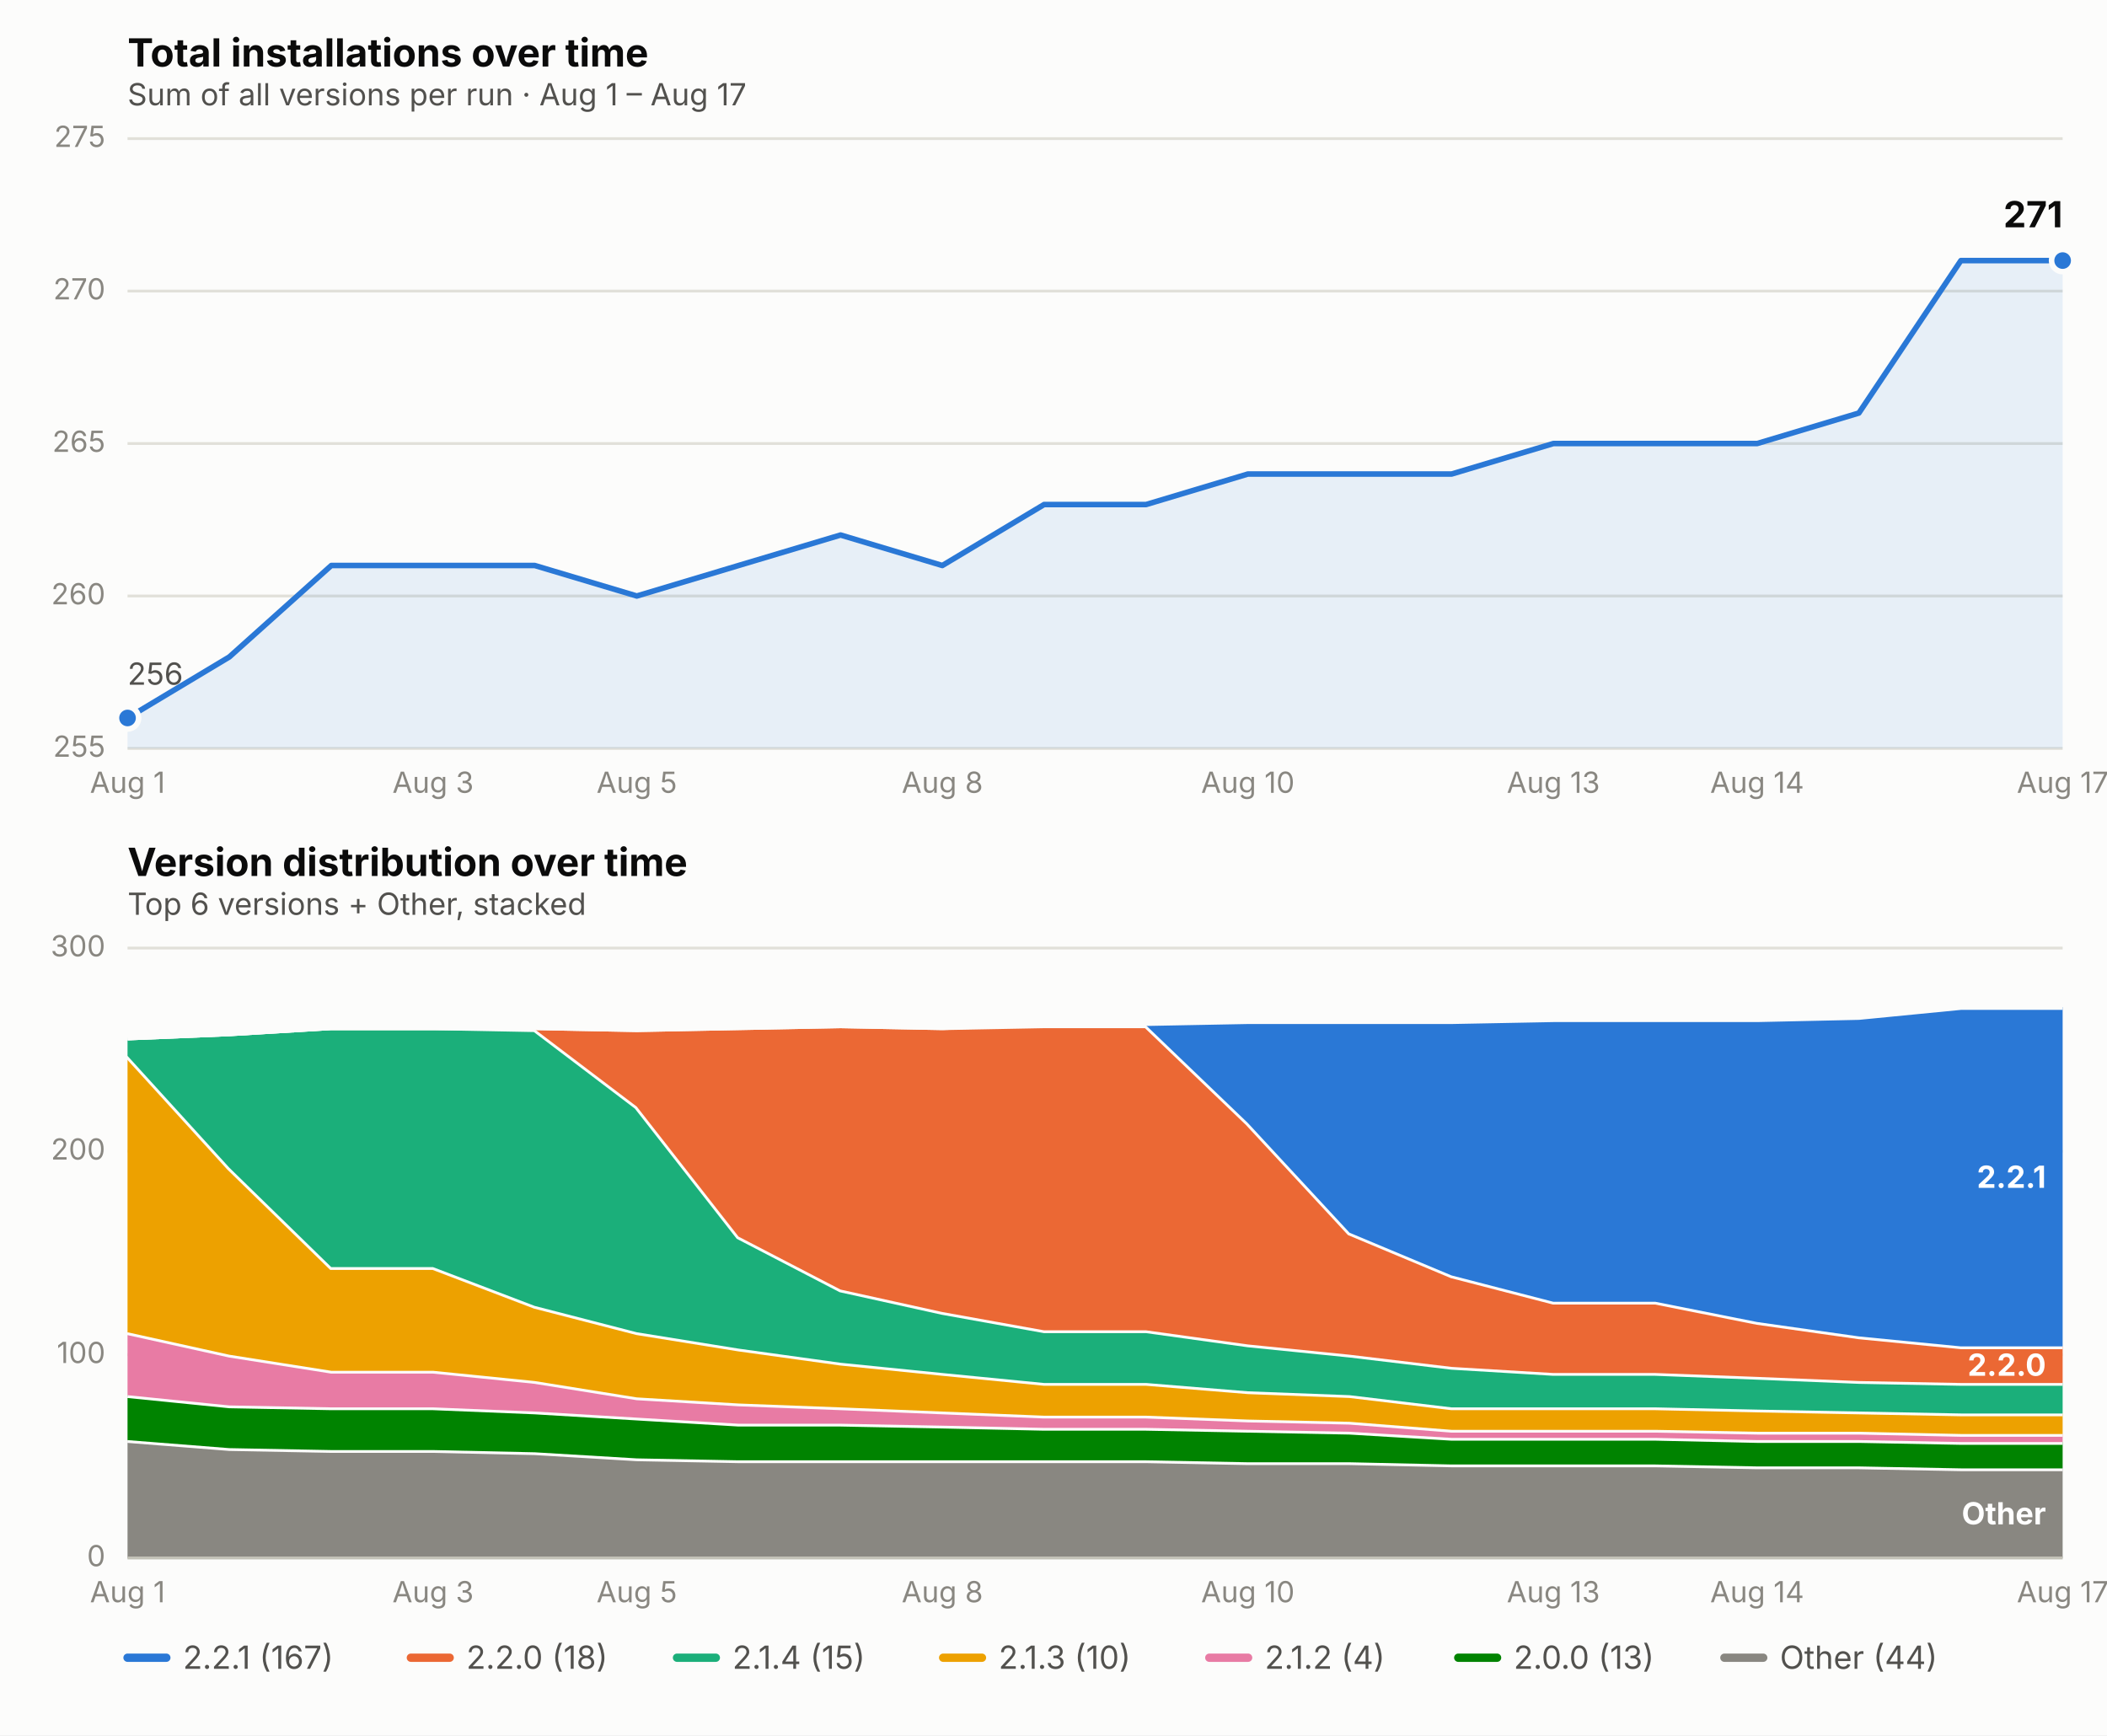
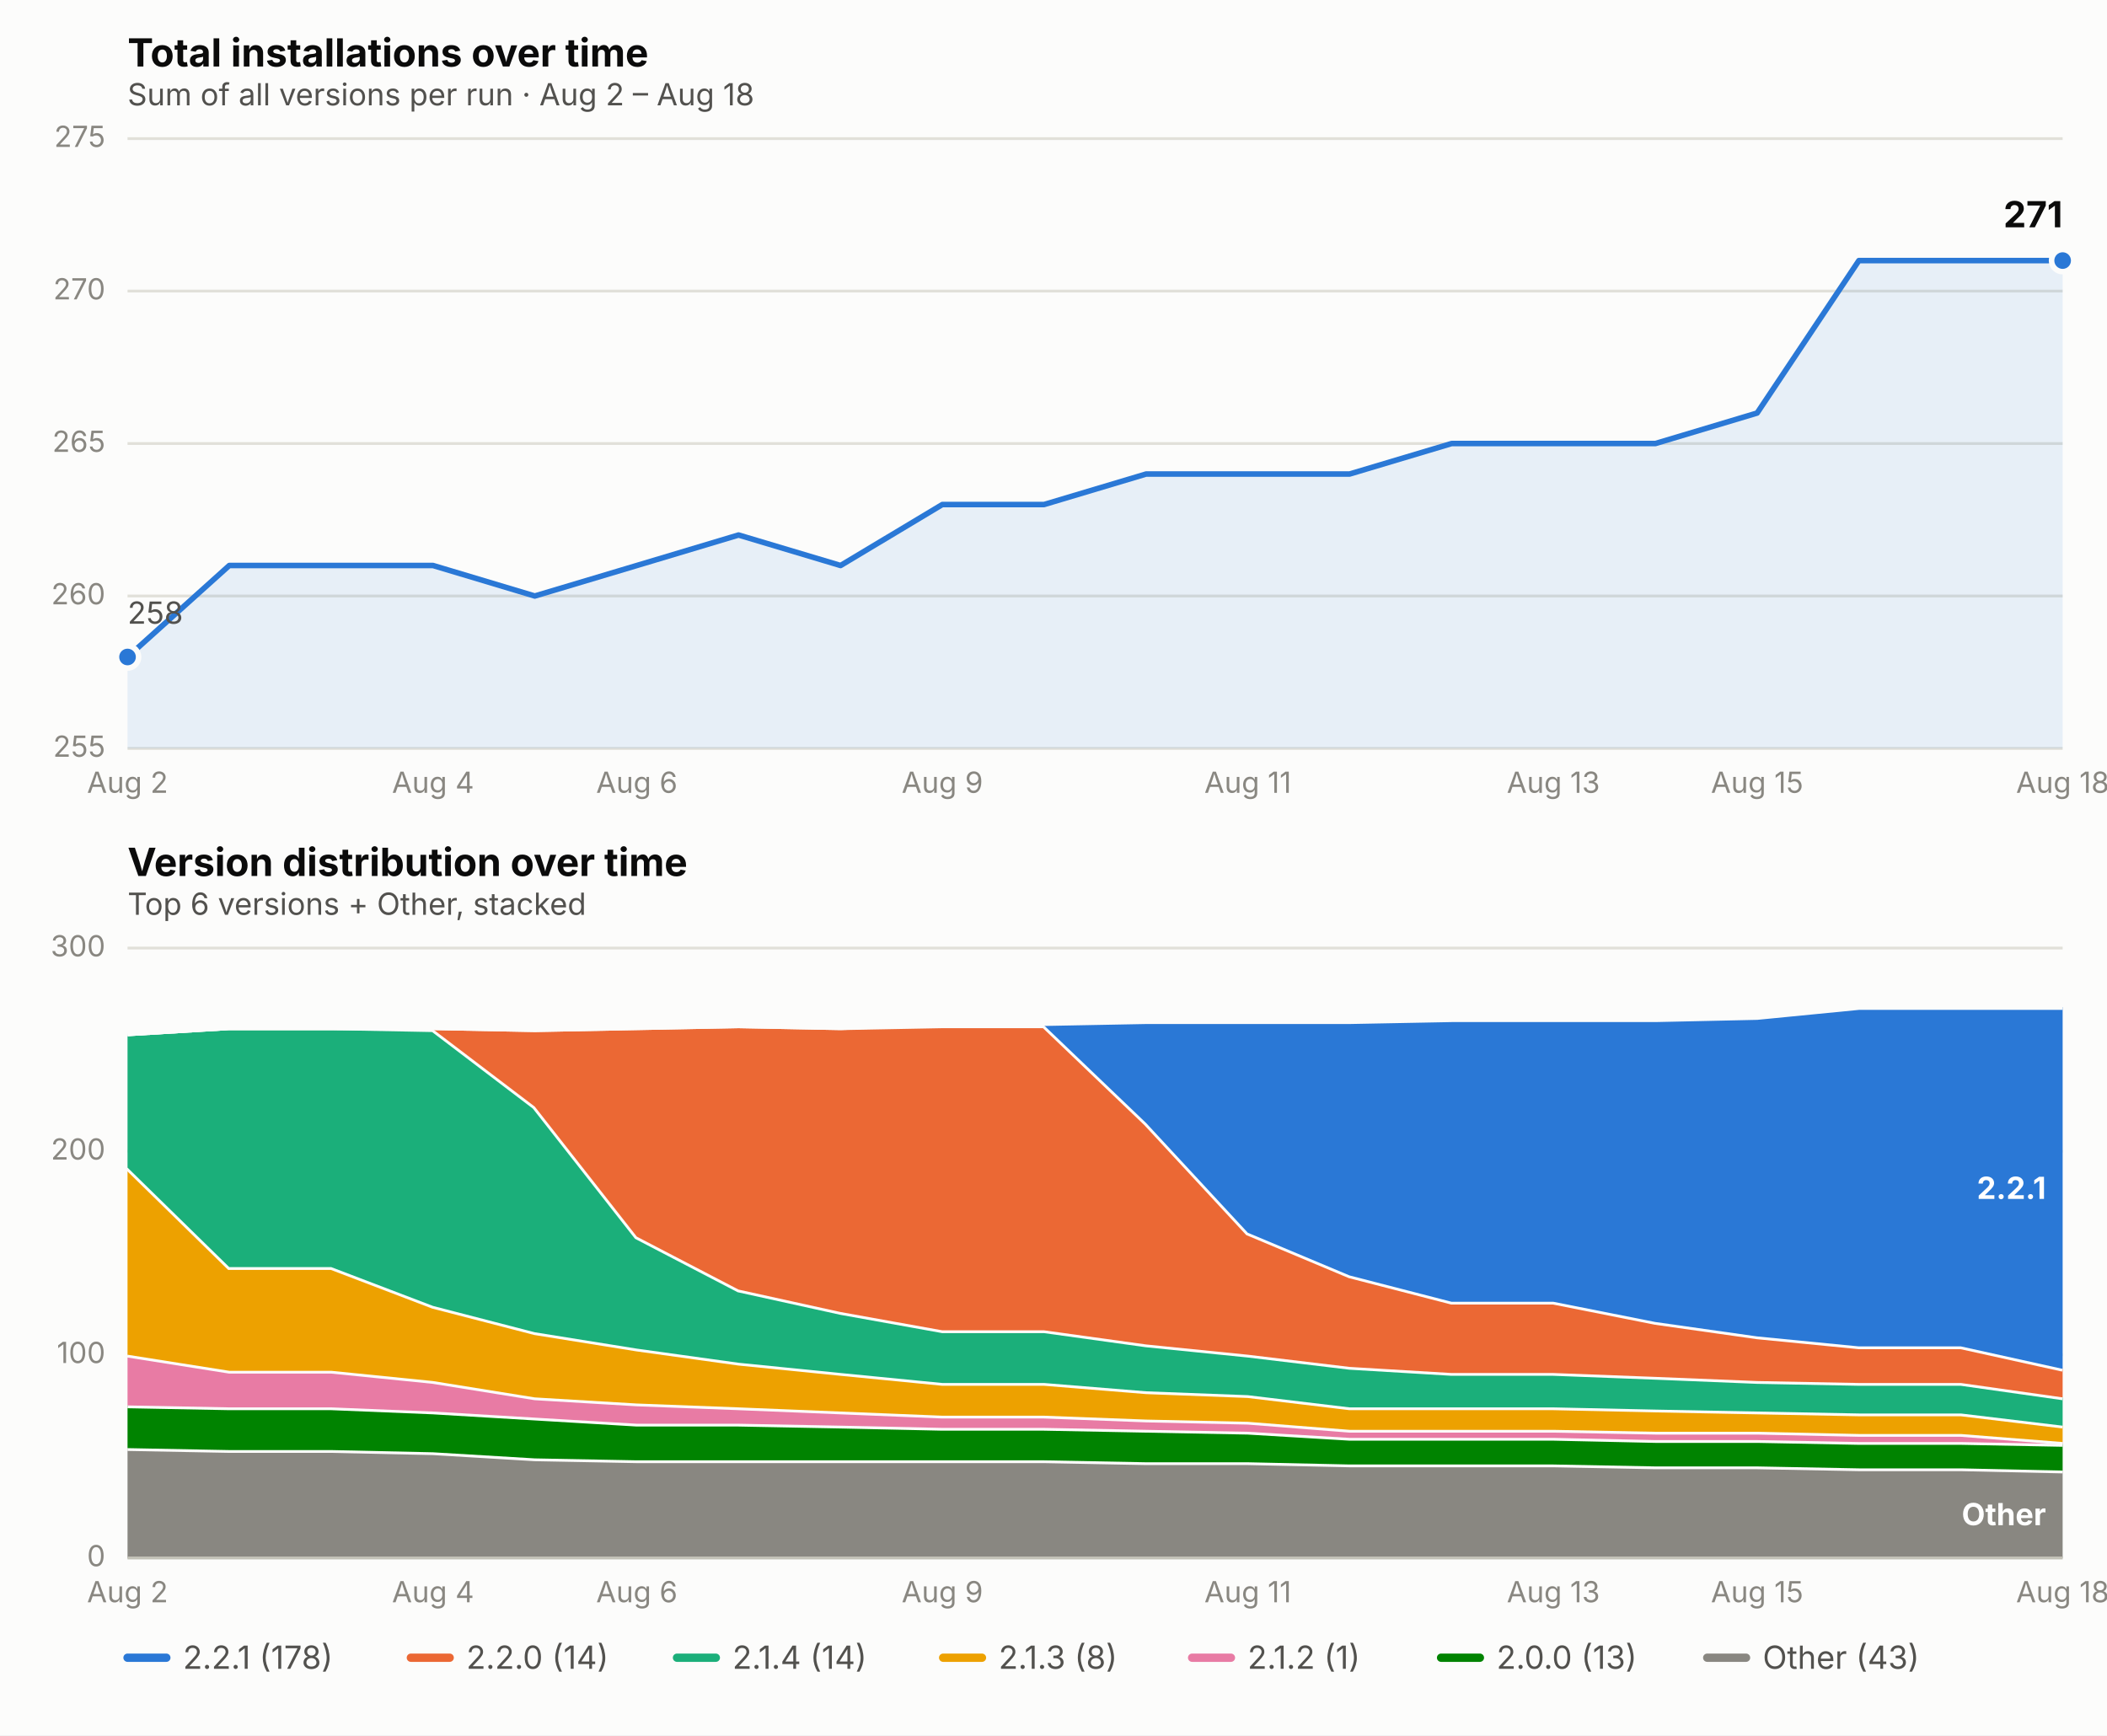
<svg xmlns="http://www.w3.org/2000/svg" viewBox="0 0 760 626" font-family="system-ui, -apple-system, Segoe UI, sans-serif">
  <rect x="0" y="0" width="760" height="626" fill="#fcfcfb" />
  <text x="46" y="24" font-size="14" font-weight="650" fill="#0b0b0b">Total installations over time</text>
-   <text x="46" y="38" font-size="11" fill="#52514e">Sum of all versions per run · Aug 1 – Aug 17</text>
+   <text x="46" y="38" font-size="11" fill="#52514e">Sum of all versions per run · Aug 2 – Aug 18</text>
  <line x1="46" x2="744" y1="270.0" y2="270.0" stroke="#e1e0d9" stroke-width="1" />
  <text x="38" y="273.0" font-size="10.5" fill="#898781" text-anchor="end">255</text>
  <line x1="46" x2="744" y1="215.0" y2="215.0" stroke="#e1e0d9" stroke-width="1" />
  <text x="38" y="218.0" font-size="10.5" fill="#898781" text-anchor="end">260</text>
  <line x1="46" x2="744" y1="160.0" y2="160.0" stroke="#e1e0d9" stroke-width="1" />
  <text x="38" y="163.0" font-size="10.5" fill="#898781" text-anchor="end">265</text>
  <line x1="46" x2="744" y1="105.0" y2="105.0" stroke="#e1e0d9" stroke-width="1" />
  <text x="38" y="108.0" font-size="10.5" fill="#898781" text-anchor="end">270</text>
  <line x1="46" x2="744" y1="50.0" y2="50.0" stroke="#e1e0d9" stroke-width="1" />
  <text x="38" y="53.0" font-size="10.5" fill="#898781" text-anchor="end">275</text>
-   <text x="46.0" y="286" font-size="10.5" fill="#898781" text-anchor="middle">Aug 1</text>
-   <text x="156.2" y="286" font-size="10.5" fill="#898781" text-anchor="middle">Aug 3</text>
-   <text x="229.7" y="286" font-size="10.5" fill="#898781" text-anchor="middle">Aug 5</text>
-   <text x="339.9" y="286" font-size="10.5" fill="#898781" text-anchor="middle">Aug 8</text>
-   <text x="450.1" y="286" font-size="10.5" fill="#898781" text-anchor="middle">Aug 10</text>
+   <text x="46.0" y="286" font-size="10.5" fill="#898781" text-anchor="middle">Aug 2</text>
+   <text x="156.2" y="286" font-size="10.5" fill="#898781" text-anchor="middle">Aug 4</text>
+   <text x="229.7" y="286" font-size="10.5" fill="#898781" text-anchor="middle">Aug 6</text>
+   <text x="339.9" y="286" font-size="10.5" fill="#898781" text-anchor="middle">Aug 9</text>
+   <text x="450.1" y="286" font-size="10.5" fill="#898781" text-anchor="middle">Aug 11</text>
  <text x="560.3" y="286" font-size="10.5" fill="#898781" text-anchor="middle">Aug 13</text>
-   <text x="633.8" y="286" font-size="10.5" fill="#898781" text-anchor="middle">Aug 14</text>
-   <text x="744.0" y="286" font-size="10.5" fill="#898781" text-anchor="middle">Aug 17</text>
-   <path d="M 46.0,270.0 L 46.0,259.0 L 82.7,237.0 L 119.5,204.0 L 156.2,204.0 L 192.9,204.0 L 229.7,215.0 L 266.4,204.0 L 303.2,193.0 L 339.9,204.0 L 376.6,182.0 L 413.4,182.0 L 450.1,171.0 L 486.8,171.0 L 523.6,171.0 L 560.3,160.0 L 597.1,160.0 L 633.8,160.0 L 670.5,149.0 L 707.3,94.0 L 744.0,94.0 L 744.0,270.0 Z" fill="#2a78d6" opacity="0.10" stroke="none" />
-   <path d="M 46.0,259.0 L 82.7,237.0 L 119.5,204.0 L 156.2,204.0 L 192.9,204.0 L 229.7,215.0 L 266.4,204.0 L 303.2,193.0 L 339.9,204.0 L 376.6,182.0 L 413.4,182.0 L 450.1,171.0 L 486.8,171.0 L 523.6,171.0 L 560.3,160.0 L 597.1,160.0 L 633.8,160.0 L 670.5,149.0 L 707.3,94.0 L 744.0,94.0" fill="none" stroke="#2a78d6" stroke-width="2" stroke-linejoin="round" stroke-linecap="round" />
-   <circle cx="46.0" cy="259.0" r="4" fill="#2a78d6" stroke="#fcfcfb" stroke-width="2" />
+   <text x="633.8" y="286" font-size="10.5" fill="#898781" text-anchor="middle">Aug 15</text>
+   <text x="744.0" y="286" font-size="10.5" fill="#898781" text-anchor="middle">Aug 18</text>
+   <path d="M 46.0,270.0 L 46.0,237.0 L 82.7,204.0 L 119.5,204.0 L 156.2,204.0 L 192.9,215.0 L 229.7,204.0 L 266.4,193.0 L 303.2,204.0 L 339.9,182.0 L 376.6,182.0 L 413.4,171.0 L 450.1,171.0 L 486.8,171.0 L 523.6,160.0 L 560.3,160.0 L 597.1,160.0 L 633.8,149.0 L 670.5,94.0 L 707.3,94.0 L 744.0,94.0 L 744.0,270.0 Z" fill="#2a78d6" opacity="0.10" stroke="none" />
+   <path d="M 46.0,237.0 L 82.7,204.0 L 119.5,204.0 L 156.2,204.0 L 192.9,215.0 L 229.7,204.0 L 266.4,193.0 L 303.2,204.0 L 339.9,182.0 L 376.6,182.0 L 413.4,171.0 L 450.1,171.0 L 486.8,171.0 L 523.6,160.0 L 560.3,160.0 L 597.1,160.0 L 633.8,149.0 L 670.5,94.0 L 707.3,94.0 L 744.0,94.0" fill="none" stroke="#2a78d6" stroke-width="2" stroke-linejoin="round" stroke-linecap="round" />
+   <circle cx="46.0" cy="237.0" r="4" fill="#2a78d6" stroke="#fcfcfb" stroke-width="2" />
  <circle cx="744.0" cy="94.0" r="4" fill="#2a78d6" stroke="#fcfcfb" stroke-width="2" />
  <text x="744.0" y="82.0" font-size="13" font-weight="650" fill="#0b0b0b" text-anchor="end">271</text>
-   <text x="46.0" y="247.0" font-size="11" fill="#52514e" text-anchor="start">256</text>
+   <text x="46.0" y="225.0" font-size="11" fill="#52514e" text-anchor="start">258</text>
  <text x="46" y="316" font-size="14" font-weight="650" fill="#0b0b0b">Version distribution over time</text>
  <text x="46" y="330" font-size="11" fill="#52514e">Top 6 versions + Other, stacked</text>
  <line x1="46" x2="744" y1="562.0" y2="562.0" stroke="#e1e0d9" stroke-width="1" />
  <text x="38" y="565.0" font-size="10.5" fill="#898781" text-anchor="end">0</text>
  <line x1="46" x2="744" y1="488.7" y2="488.7" stroke="#e1e0d9" stroke-width="1" />
  <text x="38" y="491.7" font-size="10.5" fill="#898781" text-anchor="end">100</text>
  <line x1="46" x2="744" y1="415.3" y2="415.3" stroke="#e1e0d9" stroke-width="1" />
  <text x="38" y="418.3" font-size="10.5" fill="#898781" text-anchor="end">200</text>
  <line x1="46" x2="744" y1="342.0" y2="342.0" stroke="#e1e0d9" stroke-width="1" />
  <text x="38" y="345.0" font-size="10.5" fill="#898781" text-anchor="end">300</text>
-   <text x="46.0" y="578" font-size="10.5" fill="#898781" text-anchor="middle">Aug 1</text>
-   <text x="156.2" y="578" font-size="10.5" fill="#898781" text-anchor="middle">Aug 3</text>
-   <text x="229.7" y="578" font-size="10.5" fill="#898781" text-anchor="middle">Aug 5</text>
-   <text x="339.9" y="578" font-size="10.5" fill="#898781" text-anchor="middle">Aug 8</text>
-   <text x="450.1" y="578" font-size="10.5" fill="#898781" text-anchor="middle">Aug 10</text>
+   <text x="46.0" y="578" font-size="10.5" fill="#898781" text-anchor="middle">Aug 2</text>
+   <text x="156.2" y="578" font-size="10.5" fill="#898781" text-anchor="middle">Aug 4</text>
+   <text x="229.7" y="578" font-size="10.5" fill="#898781" text-anchor="middle">Aug 6</text>
+   <text x="339.9" y="578" font-size="10.5" fill="#898781" text-anchor="middle">Aug 9</text>
+   <text x="450.1" y="578" font-size="10.5" fill="#898781" text-anchor="middle">Aug 11</text>
  <text x="560.3" y="578" font-size="10.5" fill="#898781" text-anchor="middle">Aug 13</text>
-   <text x="633.8" y="578" font-size="10.5" fill="#898781" text-anchor="middle">Aug 14</text>
-   <text x="744.0" y="578" font-size="10.5" fill="#898781" text-anchor="middle">Aug 17</text>
-   <path d="M 46.0,519.5 L 82.7,522.4 L 119.5,523.1 L 156.2,523.1 L 192.9,523.9 L 229.7,526.1 L 266.4,526.8 L 303.2,526.8 L 339.9,526.8 L 376.6,526.8 L 413.4,526.8 L 450.1,527.5 L 486.8,527.5 L 523.6,528.3 L 560.3,528.3 L 597.1,528.3 L 633.8,529.0 L 670.5,529.0 L 707.3,529.7 L 744.0,529.7 L 744.0,562.0 L 707.3,562.0 L 670.5,562.0 L 633.8,562.0 L 597.1,562.0 L 560.3,562.0 L 523.6,562.0 L 486.8,562.0 L 450.1,562.0 L 413.4,562.0 L 376.6,562.0 L 339.9,562.0 L 303.2,562.0 L 266.4,562.0 L 229.7,562.0 L 192.9,562.0 L 156.2,562.0 L 119.5,562.0 L 82.7,562.0 L 46.0,562.0 Z" fill="#898781" stroke="none" />
-   <path d="M 46.0,519.5 L 82.7,522.4 L 119.5,523.1 L 156.2,523.1 L 192.9,523.9 L 229.7,526.1 L 266.4,526.8 L 303.2,526.8 L 339.9,526.8 L 376.6,526.8 L 413.4,526.8 L 450.1,527.5 L 486.8,527.5 L 523.6,528.3 L 560.3,528.3 L 597.1,528.3 L 633.8,529.0 L 670.5,529.0 L 707.3,529.7 L 744.0,529.7" fill="none" stroke="#fcfcfb" stroke-width="2" />
-   <path d="M 46.0,503.3 L 82.7,507.0 L 119.5,507.7 L 156.2,507.7 L 192.9,509.2 L 229.7,511.4 L 266.4,513.6 L 303.2,513.6 L 339.9,514.3 L 376.6,515.1 L 413.4,515.1 L 450.1,515.8 L 486.8,516.5 L 523.6,518.7 L 560.3,518.7 L 597.1,518.7 L 633.8,519.5 L 670.5,519.5 L 707.3,520.2 L 744.0,520.2 L 744.0,529.7 L 707.3,529.7 L 670.5,529.0 L 633.8,529.0 L 597.1,528.3 L 560.3,528.3 L 523.6,528.3 L 486.8,527.5 L 450.1,527.5 L 413.4,526.8 L 376.6,526.8 L 339.9,526.8 L 303.2,526.8 L 266.4,526.8 L 229.7,526.1 L 192.9,523.9 L 156.2,523.1 L 119.5,523.1 L 82.7,522.4 L 46.0,519.5 Z" fill="#008300" stroke="none" />
-   <path d="M 46.0,503.3 L 82.7,507.0 L 119.5,507.7 L 156.2,507.7 L 192.9,509.2 L 229.7,511.4 L 266.4,513.6 L 303.2,513.6 L 339.9,514.3 L 376.6,515.1 L 413.4,515.1 L 450.1,515.8 L 486.8,516.5 L 523.6,518.7 L 560.3,518.7 L 597.1,518.7 L 633.8,519.5 L 670.5,519.5 L 707.3,520.2 L 744.0,520.2" fill="none" stroke="#fcfcfb" stroke-width="2" />
-   <path d="M 46.0,480.6 L 82.7,488.7 L 119.5,494.5 L 156.2,494.5 L 192.9,498.2 L 229.7,504.1 L 266.4,506.3 L 303.2,507.7 L 339.9,509.2 L 376.6,510.7 L 413.4,510.7 L 450.1,512.1 L 486.8,512.9 L 523.6,515.8 L 560.3,515.8 L 597.1,515.8 L 633.8,516.5 L 670.5,516.5 L 707.3,517.3 L 744.0,517.3 L 744.0,520.2 L 707.3,520.2 L 670.5,519.5 L 633.8,519.5 L 597.1,518.7 L 560.3,518.7 L 523.6,518.7 L 486.8,516.5 L 450.1,515.8 L 413.4,515.1 L 376.6,515.1 L 339.9,514.3 L 303.2,513.6 L 266.4,513.6 L 229.7,511.4 L 192.9,509.2 L 156.2,507.7 L 119.5,507.7 L 82.7,507.0 L 46.0,503.3 Z" fill="#e87ba4" stroke="none" />
-   <path d="M 46.0,480.6 L 82.7,488.7 L 119.5,494.5 L 156.2,494.5 L 192.9,498.2 L 229.7,504.1 L 266.4,506.3 L 303.2,507.7 L 339.9,509.2 L 376.6,510.7 L 413.4,510.7 L 450.1,512.1 L 486.8,512.9 L 523.6,515.8 L 560.3,515.8 L 597.1,515.8 L 633.8,516.5 L 670.5,516.5 L 707.3,517.3 L 744.0,517.3" fill="none" stroke="#fcfcfb" stroke-width="2" />
-   <path d="M 46.0,380.9 L 82.7,421.2 L 119.5,457.1 L 156.2,457.1 L 192.9,471.1 L 229.7,480.6 L 266.4,486.5 L 303.2,491.6 L 339.9,495.3 L 376.6,498.9 L 413.4,498.9 L 450.1,501.9 L 486.8,503.3 L 523.6,507.7 L 560.3,507.7 L 597.1,507.7 L 633.8,508.5 L 670.5,509.2 L 707.3,509.9 L 744.0,509.9 L 744.0,517.3 L 707.3,517.3 L 670.5,516.5 L 633.8,516.5 L 597.1,515.8 L 560.3,515.8 L 523.6,515.8 L 486.8,512.9 L 450.1,512.1 L 413.4,510.7 L 376.6,510.7 L 339.9,509.2 L 303.2,507.7 L 266.4,506.3 L 229.7,504.1 L 192.9,498.2 L 156.2,494.5 L 119.5,494.5 L 82.7,488.7 L 46.0,480.6 Z" fill="#eda100" stroke="none" />
-   <path d="M 46.0,380.9 L 82.7,421.2 L 119.5,457.1 L 156.2,457.1 L 192.9,471.1 L 229.7,480.6 L 266.4,486.5 L 303.2,491.6 L 339.9,495.3 L 376.6,498.9 L 413.4,498.9 L 450.1,501.9 L 486.8,503.3 L 523.6,507.7 L 560.3,507.7 L 597.1,507.7 L 633.8,508.5 L 670.5,509.2 L 707.3,509.9 L 744.0,509.9" fill="none" stroke="#fcfcfb" stroke-width="2" />
-   <path d="M 46.0,374.3 L 82.7,372.8 L 119.5,370.6 L 156.2,370.6 L 192.9,371.3 L 229.7,399.2 L 266.4,446.1 L 303.2,465.2 L 339.9,473.3 L 376.6,479.9 L 413.4,479.9 L 450.1,485.0 L 486.8,488.7 L 523.6,493.1 L 560.3,495.3 L 597.1,495.3 L 633.8,496.7 L 670.5,498.2 L 707.3,498.9 L 744.0,498.9 L 744.0,509.9 L 707.3,509.9 L 670.5,509.2 L 633.8,508.5 L 597.1,507.7 L 560.3,507.7 L 523.6,507.7 L 486.8,503.3 L 450.1,501.9 L 413.4,498.9 L 376.6,498.9 L 339.9,495.3 L 303.2,491.6 L 266.4,486.5 L 229.7,480.6 L 192.9,471.1 L 156.2,457.1 L 119.5,457.1 L 82.7,421.2 L 46.0,380.9 Z" fill="#1baf7a" stroke="none" />
-   <path d="M 46.0,374.3 L 82.7,372.8 L 119.5,370.6 L 156.2,370.6 L 192.9,371.3 L 229.7,399.2 L 266.4,446.1 L 303.2,465.2 L 339.9,473.3 L 376.6,479.9 L 413.4,479.9 L 450.1,485.0 L 486.8,488.7 L 523.6,493.1 L 560.3,495.3 L 597.1,495.3 L 633.8,496.7 L 670.5,498.2 L 707.3,498.9 L 744.0,498.9" fill="none" stroke="#fcfcfb" stroke-width="2" />
-   <path d="M 46.0,374.3 L 82.7,372.8 L 119.5,370.6 L 156.2,370.6 L 192.9,370.6 L 229.7,371.3 L 266.4,370.6 L 303.2,369.9 L 339.9,370.6 L 376.6,369.9 L 413.4,369.9 L 450.1,405.1 L 486.8,444.7 L 523.6,460.1 L 560.3,469.6 L 597.1,469.6 L 633.8,476.9 L 670.5,482.1 L 707.3,485.7 L 744.0,485.7 L 744.0,498.9 L 707.3,498.9 L 670.5,498.2 L 633.8,496.7 L 597.1,495.3 L 560.3,495.3 L 523.6,493.1 L 486.8,488.7 L 450.1,485.0 L 413.4,479.9 L 376.6,479.9 L 339.9,473.3 L 303.2,465.2 L 266.4,446.1 L 229.7,399.2 L 192.9,371.3 L 156.2,370.6 L 119.5,370.6 L 82.7,372.8 L 46.0,374.3 Z" fill="#eb6834" stroke="none" />
-   <path d="M 46.0,374.3 L 82.7,372.8 L 119.5,370.6 L 156.2,370.6 L 192.9,370.6 L 229.7,371.3 L 266.4,370.6 L 303.2,369.9 L 339.9,370.6 L 376.6,369.9 L 413.4,369.9 L 450.1,405.1 L 486.8,444.7 L 523.6,460.1 L 560.3,469.6 L 597.1,469.6 L 633.8,476.9 L 670.5,482.1 L 707.3,485.7 L 744.0,485.7" fill="none" stroke="#fcfcfb" stroke-width="2" />
-   <path d="M 46.0,374.3 L 82.7,372.8 L 119.5,370.6 L 156.2,370.6 L 192.9,370.6 L 229.7,371.3 L 266.4,370.6 L 303.2,369.9 L 339.9,370.6 L 376.6,369.1 L 413.4,369.1 L 450.1,368.4 L 486.8,368.4 L 523.6,368.4 L 560.3,367.7 L 597.1,367.7 L 633.8,367.7 L 670.5,366.9 L 707.3,363.3 L 744.0,363.3 L 744.0,485.7 L 707.3,485.7 L 670.5,482.1 L 633.8,476.9 L 597.1,469.6 L 560.3,469.6 L 523.6,460.1 L 486.8,444.7 L 450.1,405.1 L 413.4,369.9 L 376.6,369.9 L 339.9,370.6 L 303.2,369.9 L 266.4,370.6 L 229.7,371.3 L 192.9,370.6 L 156.2,370.6 L 119.5,370.6 L 82.7,372.8 L 46.0,374.3 Z" fill="#2a78d6" stroke="none" />
-   <path d="M 46.0,374.3 L 82.7,372.8 L 119.5,370.6 L 156.2,370.6 L 192.9,370.6 L 229.7,371.3 L 266.4,370.6 L 303.2,369.9 L 339.9,370.6 L 376.6,369.1 L 413.4,369.1 L 450.1,368.4 L 486.8,368.4 L 523.6,368.4 L 560.3,367.7 L 597.1,367.7 L 633.8,367.7 L 670.5,366.9 L 707.3,363.3 L 744.0,363.3" fill="none" stroke="#fcfcfb" stroke-width="2" />
-   <text x="738.0" y="549.9" font-size="11" font-weight="650" fill="#ffffff" text-anchor="end">Other</text>
-   <text x="738.0" y="496.3" font-size="11" font-weight="650" fill="#ffffff" text-anchor="end">2.2.0</text>
-   <text x="738.0" y="428.5" font-size="11" font-weight="650" fill="#ffffff" text-anchor="end">2.2.1</text>
+   <text x="633.8" y="578" font-size="10.5" fill="#898781" text-anchor="middle">Aug 15</text>
+   <text x="744.0" y="578" font-size="10.5" fill="#898781" text-anchor="middle">Aug 18</text>
+   <path d="M 46.0,522.4 L 82.7,523.1 L 119.5,523.1 L 156.2,523.9 L 192.9,526.1 L 229.7,526.8 L 266.4,526.8 L 303.2,526.8 L 339.9,526.8 L 376.6,526.8 L 413.4,527.5 L 450.1,527.5 L 486.8,528.3 L 523.6,528.3 L 560.3,528.3 L 597.1,529.0 L 633.8,529.0 L 670.5,529.7 L 707.3,529.7 L 744.0,530.5 L 744.0,562.0 L 707.3,562.0 L 670.5,562.0 L 633.8,562.0 L 597.1,562.0 L 560.3,562.0 L 523.6,562.0 L 486.8,562.0 L 450.1,562.0 L 413.4,562.0 L 376.6,562.0 L 339.9,562.0 L 303.2,562.0 L 266.4,562.0 L 229.7,562.0 L 192.9,562.0 L 156.2,562.0 L 119.5,562.0 L 82.7,562.0 L 46.0,562.0 Z" fill="#898781" stroke="none" />
+   <path d="M 46.0,522.4 L 82.7,523.1 L 119.5,523.1 L 156.2,523.9 L 192.9,526.1 L 229.7,526.8 L 266.4,526.8 L 303.2,526.8 L 339.9,526.8 L 376.6,526.8 L 413.4,527.5 L 450.1,527.5 L 486.8,528.3 L 523.6,528.3 L 560.3,528.3 L 597.1,529.0 L 633.8,529.0 L 670.5,529.7 L 707.3,529.7 L 744.0,530.5" fill="none" stroke="#fcfcfb" stroke-width="2" />
+   <path d="M 46.0,507.0 L 82.7,507.7 L 119.5,507.7 L 156.2,509.2 L 192.9,511.4 L 229.7,513.6 L 266.4,513.6 L 303.2,514.3 L 339.9,515.1 L 376.6,515.1 L 413.4,515.8 L 450.1,516.5 L 486.8,518.7 L 523.6,518.7 L 560.3,518.7 L 597.1,519.5 L 633.8,519.5 L 670.5,520.2 L 707.3,520.2 L 744.0,520.9 L 744.0,530.5 L 707.3,529.7 L 670.5,529.7 L 633.8,529.0 L 597.1,529.0 L 560.3,528.3 L 523.6,528.3 L 486.8,528.3 L 450.1,527.5 L 413.4,527.5 L 376.6,526.8 L 339.9,526.8 L 303.2,526.8 L 266.4,526.8 L 229.7,526.8 L 192.9,526.1 L 156.2,523.9 L 119.5,523.1 L 82.7,523.1 L 46.0,522.4 Z" fill="#008300" stroke="none" />
+   <path d="M 46.0,507.0 L 82.7,507.7 L 119.5,507.7 L 156.2,509.2 L 192.9,511.4 L 229.7,513.6 L 266.4,513.6 L 303.2,514.3 L 339.9,515.1 L 376.6,515.1 L 413.4,515.8 L 450.1,516.5 L 486.8,518.7 L 523.6,518.7 L 560.3,518.7 L 597.1,519.5 L 633.8,519.5 L 670.5,520.2 L 707.3,520.2 L 744.0,520.9" fill="none" stroke="#fcfcfb" stroke-width="2" />
+   <path d="M 46.0,488.7 L 82.7,494.5 L 119.5,494.5 L 156.2,498.2 L 192.9,504.1 L 229.7,506.3 L 266.4,507.7 L 303.2,509.2 L 339.9,510.7 L 376.6,510.7 L 413.4,512.1 L 450.1,512.9 L 486.8,515.8 L 523.6,515.8 L 560.3,515.8 L 597.1,516.5 L 633.8,516.5 L 670.5,517.3 L 707.3,517.3 L 744.0,520.2 L 744.0,520.9 L 707.3,520.2 L 670.5,520.2 L 633.8,519.5 L 597.1,519.5 L 560.3,518.7 L 523.6,518.7 L 486.8,518.7 L 450.1,516.5 L 413.4,515.8 L 376.6,515.1 L 339.9,515.1 L 303.2,514.3 L 266.4,513.6 L 229.7,513.6 L 192.9,511.4 L 156.2,509.2 L 119.5,507.7 L 82.7,507.7 L 46.0,507.0 Z" fill="#e87ba4" stroke="none" />
+   <path d="M 46.0,488.7 L 82.7,494.5 L 119.5,494.5 L 156.2,498.2 L 192.9,504.1 L 229.7,506.3 L 266.4,507.7 L 303.2,509.2 L 339.9,510.7 L 376.6,510.7 L 413.4,512.1 L 450.1,512.9 L 486.8,515.8 L 523.6,515.8 L 560.3,515.8 L 597.1,516.5 L 633.8,516.5 L 670.5,517.3 L 707.3,517.3 L 744.0,520.2" fill="none" stroke="#fcfcfb" stroke-width="2" />
+   <path d="M 46.0,421.2 L 82.7,457.1 L 119.5,457.1 L 156.2,471.1 L 192.9,480.6 L 229.7,486.5 L 266.4,491.6 L 303.2,495.3 L 339.9,498.9 L 376.6,498.9 L 413.4,501.9 L 450.1,503.3 L 486.8,507.7 L 523.6,507.7 L 560.3,507.7 L 597.1,508.5 L 633.8,509.2 L 670.5,509.9 L 707.3,509.9 L 744.0,514.3 L 744.0,520.2 L 707.3,517.3 L 670.5,517.3 L 633.8,516.5 L 597.1,516.5 L 560.3,515.8 L 523.6,515.8 L 486.8,515.8 L 450.1,512.9 L 413.4,512.1 L 376.6,510.7 L 339.9,510.7 L 303.2,509.2 L 266.4,507.7 L 229.7,506.3 L 192.9,504.1 L 156.2,498.2 L 119.5,494.5 L 82.7,494.5 L 46.0,488.7 Z" fill="#eda100" stroke="none" />
+   <path d="M 46.0,421.2 L 82.7,457.1 L 119.5,457.1 L 156.2,471.1 L 192.9,480.6 L 229.7,486.5 L 266.4,491.6 L 303.2,495.3 L 339.9,498.9 L 376.6,498.9 L 413.4,501.9 L 450.1,503.3 L 486.8,507.7 L 523.6,507.7 L 560.3,507.7 L 597.1,508.5 L 633.8,509.2 L 670.5,509.9 L 707.3,509.9 L 744.0,514.3" fill="none" stroke="#fcfcfb" stroke-width="2" />
+   <path d="M 46.0,372.8 L 82.7,370.6 L 119.5,370.6 L 156.2,371.3 L 192.9,399.2 L 229.7,446.1 L 266.4,465.2 L 303.2,473.3 L 339.9,479.9 L 376.6,479.9 L 413.4,485.0 L 450.1,488.7 L 486.8,493.1 L 523.6,495.3 L 560.3,495.3 L 597.1,496.7 L 633.8,498.2 L 670.5,498.9 L 707.3,498.9 L 744.0,504.1 L 744.0,514.3 L 707.3,509.9 L 670.5,509.9 L 633.8,509.2 L 597.1,508.5 L 560.3,507.7 L 523.6,507.7 L 486.8,507.7 L 450.1,503.3 L 413.4,501.9 L 376.6,498.9 L 339.9,498.9 L 303.2,495.3 L 266.4,491.6 L 229.7,486.5 L 192.9,480.6 L 156.2,471.1 L 119.5,457.1 L 82.7,457.1 L 46.0,421.2 Z" fill="#1baf7a" stroke="none" />
+   <path d="M 46.0,372.8 L 82.7,370.6 L 119.5,370.6 L 156.2,371.3 L 192.9,399.2 L 229.7,446.1 L 266.4,465.2 L 303.2,473.3 L 339.9,479.9 L 376.6,479.9 L 413.4,485.0 L 450.1,488.7 L 486.8,493.1 L 523.6,495.3 L 560.3,495.3 L 597.1,496.7 L 633.8,498.2 L 670.5,498.9 L 707.3,498.9 L 744.0,504.1" fill="none" stroke="#fcfcfb" stroke-width="2" />
+   <path d="M 46.0,372.8 L 82.7,370.6 L 119.5,370.6 L 156.2,370.6 L 192.9,371.3 L 229.7,370.6 L 266.4,369.9 L 303.2,370.6 L 339.9,369.9 L 376.6,369.9 L 413.4,405.1 L 450.1,444.7 L 486.8,460.1 L 523.6,469.6 L 560.3,469.6 L 597.1,476.9 L 633.8,482.1 L 670.5,485.7 L 707.3,485.7 L 744.0,493.8 L 744.0,504.1 L 707.3,498.9 L 670.5,498.9 L 633.8,498.2 L 597.1,496.7 L 560.3,495.3 L 523.6,495.3 L 486.8,493.1 L 450.1,488.7 L 413.4,485.0 L 376.6,479.9 L 339.9,479.9 L 303.2,473.3 L 266.4,465.2 L 229.7,446.1 L 192.9,399.2 L 156.2,371.3 L 119.5,370.6 L 82.7,370.6 L 46.0,372.8 Z" fill="#eb6834" stroke="none" />
+   <path d="M 46.0,372.8 L 82.7,370.6 L 119.5,370.6 L 156.2,370.6 L 192.9,371.3 L 229.7,370.6 L 266.4,369.9 L 303.2,370.6 L 339.9,369.9 L 376.6,369.9 L 413.4,405.1 L 450.1,444.7 L 486.8,460.1 L 523.6,469.6 L 560.3,469.6 L 597.1,476.9 L 633.8,482.1 L 670.5,485.7 L 707.3,485.7 L 744.0,493.8" fill="none" stroke="#fcfcfb" stroke-width="2" />
+   <path d="M 46.0,372.8 L 82.7,370.6 L 119.5,370.6 L 156.2,370.6 L 192.9,371.3 L 229.7,370.6 L 266.4,369.9 L 303.2,370.6 L 339.9,369.1 L 376.6,369.1 L 413.4,368.4 L 450.1,368.4 L 486.8,368.4 L 523.6,367.7 L 560.3,367.7 L 597.1,367.7 L 633.8,366.9 L 670.5,363.3 L 707.3,363.3 L 744.0,363.3 L 744.0,493.8 L 707.3,485.7 L 670.5,485.7 L 633.8,482.1 L 597.1,476.9 L 560.3,469.6 L 523.6,469.6 L 486.8,460.1 L 450.1,444.7 L 413.4,405.1 L 376.6,369.9 L 339.9,369.9 L 303.2,370.6 L 266.4,369.9 L 229.7,370.6 L 192.9,371.3 L 156.2,370.6 L 119.5,370.6 L 82.7,370.6 L 46.0,372.8 Z" fill="#2a78d6" stroke="none" />
+   <path d="M 46.0,372.8 L 82.7,370.6 L 119.5,370.6 L 156.2,370.6 L 192.9,371.3 L 229.7,370.6 L 266.4,369.9 L 303.2,370.6 L 339.9,369.1 L 376.6,369.1 L 413.4,368.4 L 450.1,368.4 L 486.8,368.4 L 523.6,367.7 L 560.3,367.7 L 597.1,367.7 L 633.8,366.9 L 670.5,363.3 L 707.3,363.3 L 744.0,363.3" fill="none" stroke="#fcfcfb" stroke-width="2" />
+   <text x="738.0" y="550.2" font-size="11" font-weight="650" fill="#ffffff" text-anchor="end">Other</text>
+   <text x="738.0" y="432.5" font-size="11" font-weight="650" fill="#ffffff" text-anchor="end">2.2.1</text>
  <line x1="46" x2="744" y1="562.0" y2="562.0" stroke="#c3c2b7" stroke-width="1" />
  <line x1="46.0" x2="60.0" y1="598.0" y2="598.0" stroke="#2a78d6" stroke-width="3" stroke-linecap="round" />
-   <text x="66.0" y="602.0" font-size="11.5" fill="#52514e">2.2.1 (167)</text>
+   <text x="66.0" y="602.0" font-size="11.5" fill="#52514e">2.2.1 (178)</text>
  <line x1="148.2" x2="162.2" y1="598.0" y2="598.0" stroke="#eb6834" stroke-width="3" stroke-linecap="round" />
-   <text x="168.2" y="602.0" font-size="11.5" fill="#52514e">2.2.0 (18)</text>
+   <text x="168.2" y="602.0" font-size="11.5" fill="#52514e">2.2.0 (14)</text>
  <line x1="244.2" x2="258.2" y1="598.0" y2="598.0" stroke="#1baf7a" stroke-width="3" stroke-linecap="round" />
-   <text x="264.2" y="602.0" font-size="11.5" fill="#52514e">2.1.4 (15)</text>
+   <text x="264.2" y="602.0" font-size="11.5" fill="#52514e">2.1.4 (14)</text>
  <line x1="340.2" x2="354.2" y1="598.0" y2="598.0" stroke="#eda100" stroke-width="3" stroke-linecap="round" />
-   <text x="360.2" y="602.0" font-size="11.5" fill="#52514e">2.1.3 (10)</text>
-   <line x1="436.2" x2="450.2" y1="598.0" y2="598.0" stroke="#e87ba4" stroke-width="3" stroke-linecap="round" />
-   <text x="456.2" y="602.0" font-size="11.5" fill="#52514e">2.1.2 (4)</text>
-   <line x1="526.0" x2="540.0" y1="598.0" y2="598.0" stroke="#008300" stroke-width="3" stroke-linecap="round" />
-   <text x="546.0" y="602.0" font-size="11.5" fill="#52514e">2.0.0 (13)</text>
-   <line x1="622.0" x2="636.0" y1="598.0" y2="598.0" stroke="#898781" stroke-width="3" stroke-linecap="round" />
-   <text x="642.0" y="602.0" font-size="11.5" fill="#52514e">Other (44)</text>
+   <text x="360.2" y="602.0" font-size="11.5" fill="#52514e">2.1.3 (8)</text>
+   <line x1="430.0" x2="444.0" y1="598.0" y2="598.0" stroke="#e87ba4" stroke-width="3" stroke-linecap="round" />
+   <text x="450.0" y="602.0" font-size="11.5" fill="#52514e">2.1.2 (1)</text>
+   <line x1="519.8" x2="533.8" y1="598.0" y2="598.0" stroke="#008300" stroke-width="3" stroke-linecap="round" />
+   <text x="539.8" y="602.0" font-size="11.5" fill="#52514e">2.0.0 (13)</text>
+   <line x1="615.8" x2="629.8" y1="598.0" y2="598.0" stroke="#898781" stroke-width="3" stroke-linecap="round" />
+   <text x="635.8" y="602.0" font-size="11.5" fill="#52514e">Other (43)</text>
</svg>
